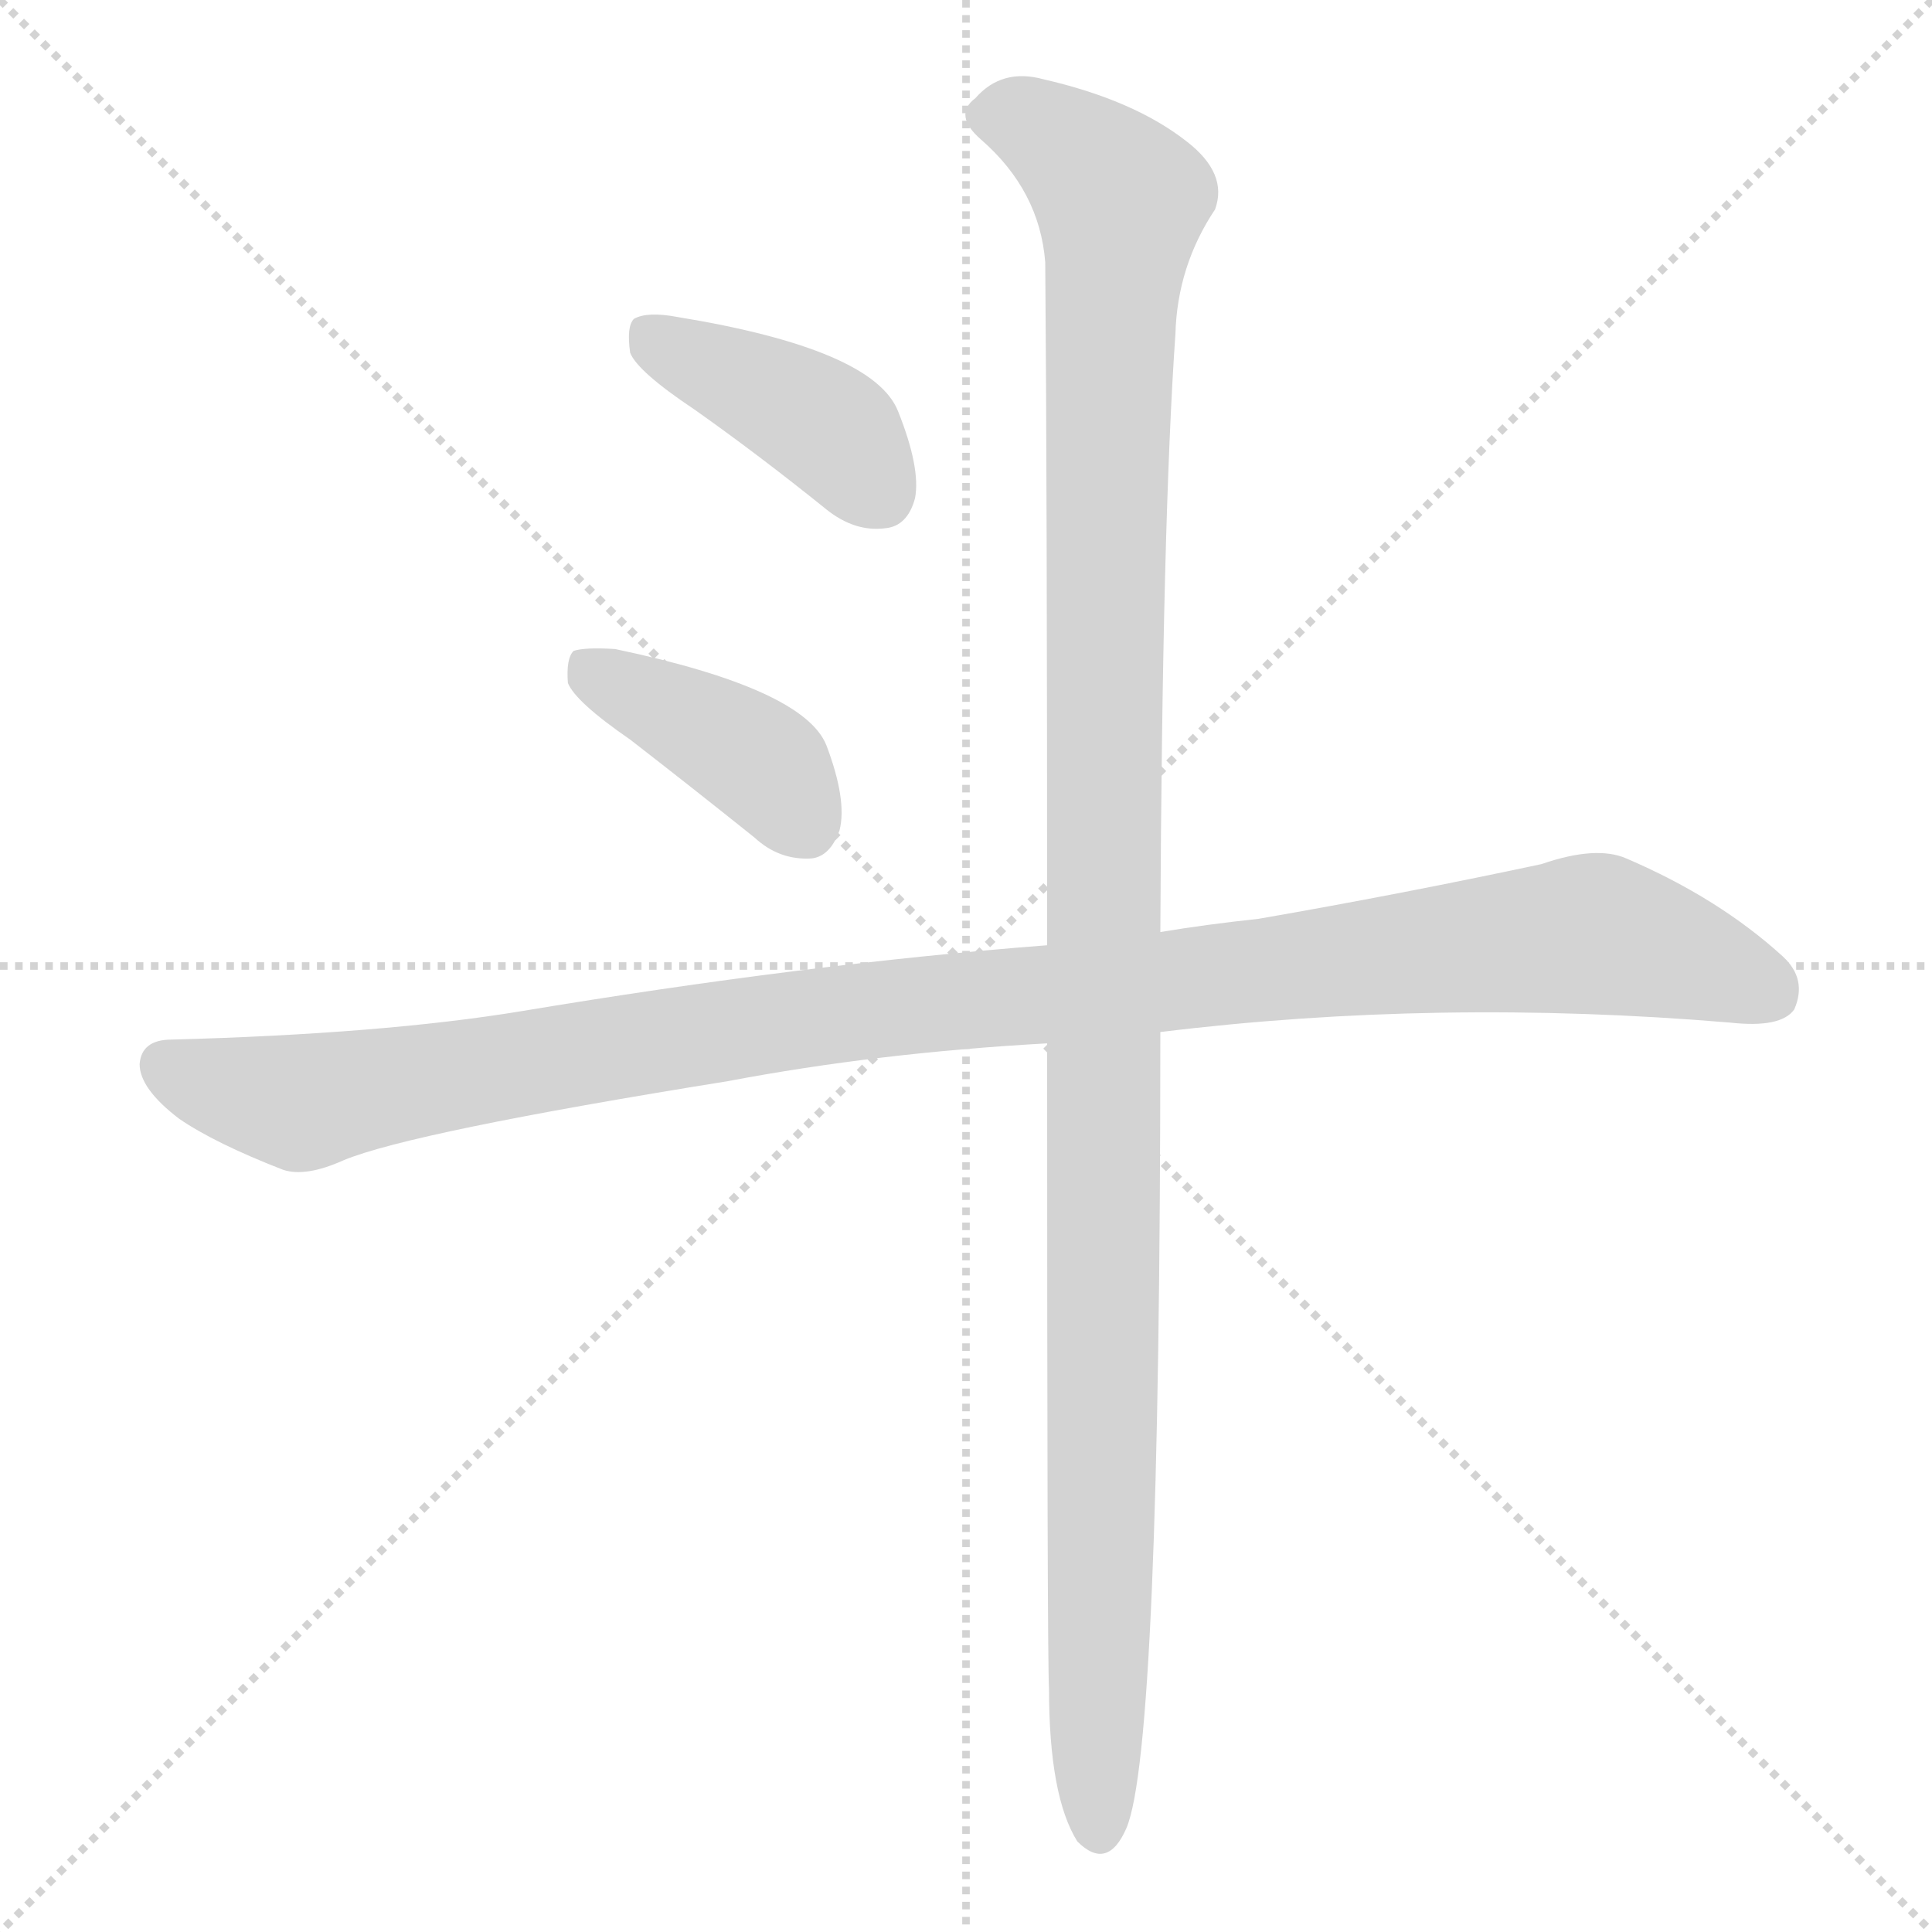
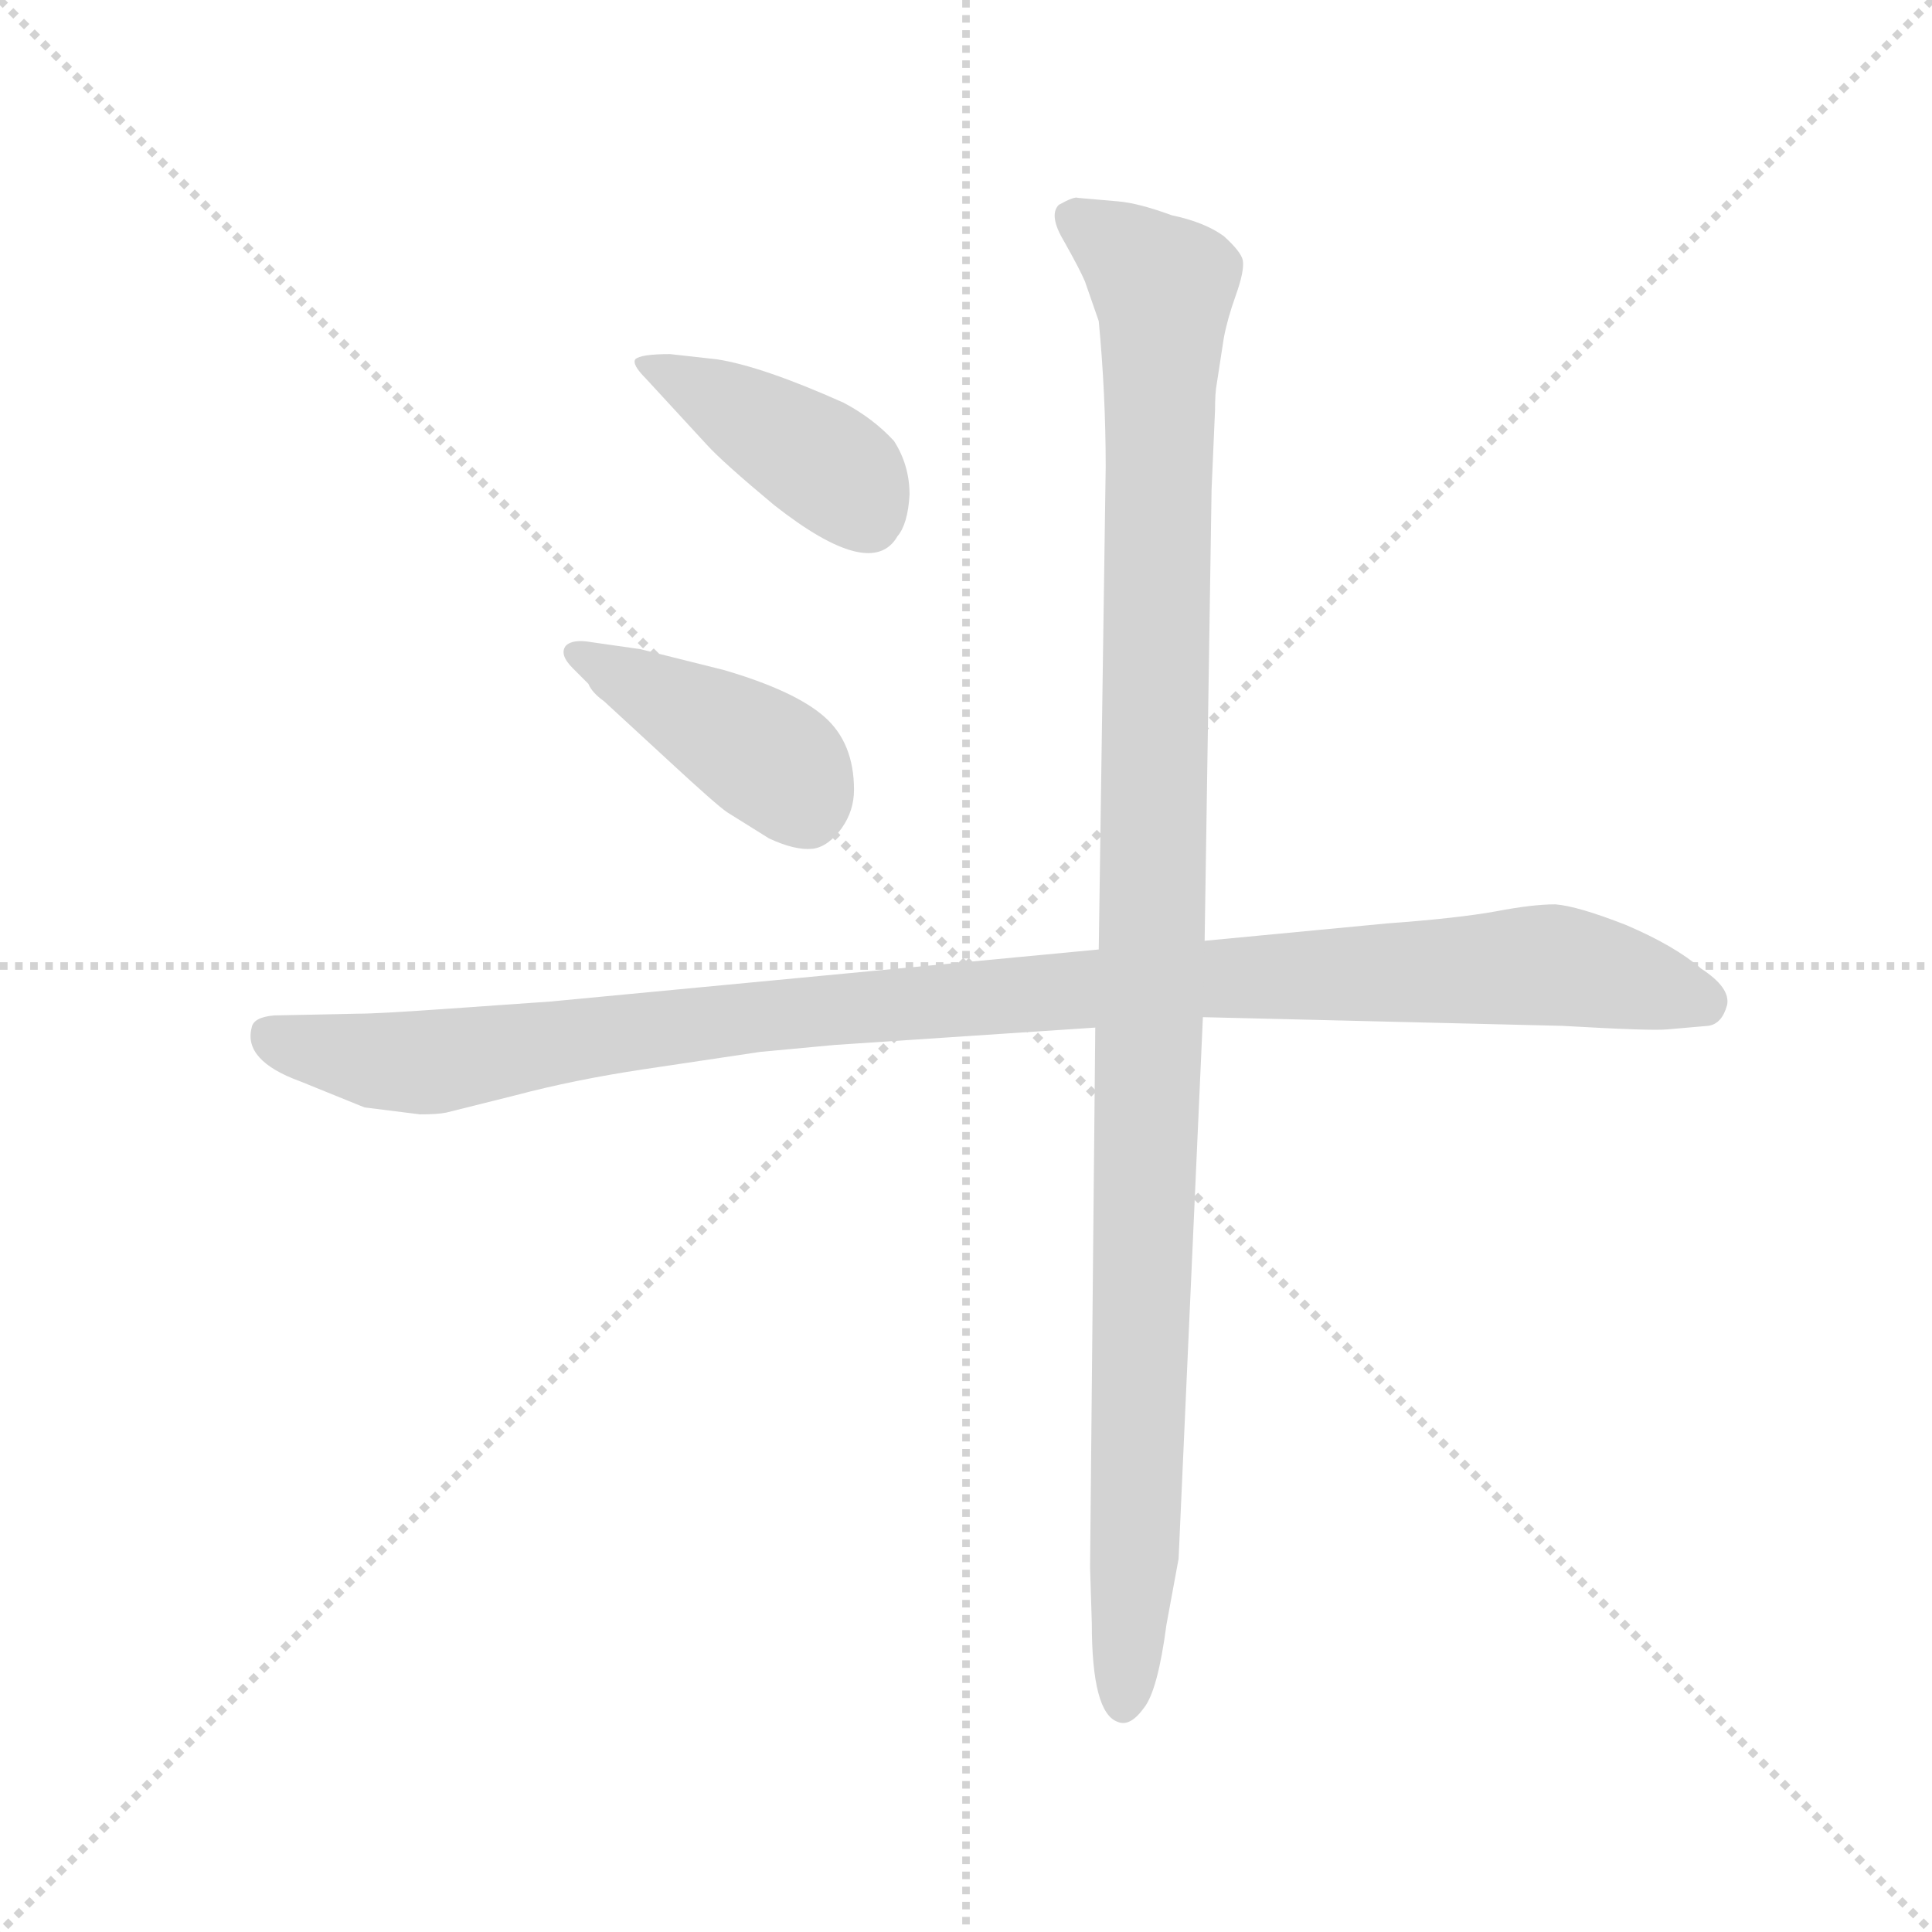
<svg xmlns="http://www.w3.org/2000/svg" version="1.1" viewBox="0 0 1024 1024">
  <g stroke="lightgray" stroke-dasharray="1,1" stroke-width="1" transform="scale(4, 4)">
    <line x1="0" y1="0" x2="256" y2="256" />
    <line x1="256" y1="0" x2="0" y2="256" />
    <line x1="128" y1="0" x2="128" y2="256" />
    <line x1="0" y1="128" x2="256" y2="128" />
  </g>
-   <g transform="scale(1, -1) translate(0, -900)">
+   <g transform="scale(0.92, -0.92) translate(60, -830)">
    <style type="text/css">
      
        @keyframes keyframes0 {
          from {
            stroke: blue;
-             stroke-dashoffset: 411;
+             stroke-dashoffset: 416;
            stroke-width: 128;
          }
-           57% {
+           58% {
            animation-timing-function: step-end;
            stroke: blue;
            stroke-dashoffset: 0;
            stroke-width: 128;
          }
          to {
            stroke: black;
            stroke-width: 1024;
          }
        }
        #make-me-a-hanzi-animation-0 {
-           animation: keyframes0 0.584s both;
+           animation: keyframes0 0.589s both;
          animation-delay: 0s;
          animation-timing-function: linear;
        }
      
        @keyframes keyframes1 {
          from {
            stroke: blue;
-             stroke-dashoffset: 403;
+             stroke-dashoffset: 417;
            stroke-width: 128;
          }
-           57% {
+           58% {
            animation-timing-function: step-end;
            stroke: blue;
            stroke-dashoffset: 0;
            stroke-width: 128;
          }
          to {
            stroke: black;
            stroke-width: 1024;
          }
        }
        #make-me-a-hanzi-animation-1 {
-           animation: keyframes1 0.578s both;
-           animation-delay: 0.584s;
+           animation: keyframes1 0.589s both;
+           animation-delay: 0.589s;
          animation-timing-function: linear;
        }
      
        @keyframes keyframes2 {
          from {
            stroke: blue;
-             stroke-dashoffset: 1121;
+             stroke-dashoffset: 1088;
            stroke-width: 128;
          }
          78% {
            animation-timing-function: step-end;
            stroke: blue;
            stroke-dashoffset: 0;
            stroke-width: 128;
          }
          to {
            stroke: black;
            stroke-width: 1024;
          }
        }
        #make-me-a-hanzi-animation-2 {
-           animation: keyframes2 1.162s both;
-           animation-delay: 1.162s;
+           animation: keyframes2 1.135s both;
+           animation-delay: 1.178s;
          animation-timing-function: linear;
        }
      
        @keyframes keyframes3 {
          from {
            stroke: blue;
-             stroke-dashoffset: 1203;
+             stroke-dashoffset: 1138;
            stroke-width: 128;
          }
-           80% {
+           79% {
            animation-timing-function: step-end;
            stroke: blue;
            stroke-dashoffset: 0;
            stroke-width: 128;
          }
          to {
            stroke: black;
            stroke-width: 1024;
          }
        }
        #make-me-a-hanzi-animation-3 {
-           animation: keyframes3 1.229s both;
-           animation-delay: 2.325s;
+           animation: keyframes3 1.176s both;
+           animation-delay: 2.313s;
          animation-timing-function: linear;
        }
      
    </style>
-     <path d="M 368 683 Q 402 659 438 630 Q 453 618 469 620 Q 481 621 485 636 Q 488 652 476 682 Q 463 715 359 732 Q 343 735 336 731 Q 332 727 334 713 Q 338 703 368 683 Z" fill="lightgray" />
-     <path d="M 334 508 Q 365 484 400 456 Q 413 444 430 445 Q 440 446 445 460 Q 449 476 438 505 Q 426 535 326 556 Q 310 557 304 555 Q 300 551 301 538 Q 305 528 334 508 Z" fill="lightgray" />
-     <path d="M 615 353 Q 762 371 917 358 Q 944 355 951 365 Q 958 381 945 393 Q 911 424 862 445 Q 846 452 817 442 Q 742 426 667 413 Q 639 410 615 406 L 555 399 Q 426 389 276 364 Q 203 352 91 349 Q 75 349 74 336 Q 74 323 95 307 Q 114 294 150 280 Q 162 276 182 285 Q 218 300 386 327 Q 465 342 555 347 L 615 353 Z" fill="lightgray" />
-     <path d="M 555 347 Q 555 19 556 5 Q 556 -52 571 -76 Q 587 -92 597 -69 Q 615 -27 615 353 L 615 406 Q 616 623 623 723 Q 624 759 644 789 Q 651 808 629 825 Q 601 847 553 858 Q 531 864 517 848 Q 505 839 520 826 Q 551 799 554 761 Q 555 643 555 399 L 555 347 Z" fill="lightgray" />
+     <path d="M 312 612 L 347 574 Q 356 564 386 539 Q 442 495 457 521 Q 463 528 464 545 Q 464 562 455 576 Q 443 589 426 598 Q 379 619 353 623 L 326 626 Q 309 626 306 623 Q 304 620 312 612 Z" fill="lightgray" />
+     <path d="M 270 445 L 279 436 Q 281 431 288 426 L 326 391 Q 353 366 359 362 L 383 347 Q 398 340 408 341 Q 417 342 425 353 Q 432 363 432 375 Q 432 402 415 417 Q 398 432 357 444 L 309 456 L 281 460 Q 270 462 266 458 Q 262 453 270 445 Z" fill="lightgray" />
+     <path d="M 573 283 L 257 253 L 200 249 Q 158 246 146 246 L 98 245 Q 86 244 85 238 Q 80 219 113 207 L 150 192 L 182 188 Q 192 188 197 189 L 237 199 Q 271 208 311 214 L 378 224 L 421 228 L 571 238 L 633 244 L 840 239 Q 892 236 901 237 L 924 239 Q 932 240 935 251 Q 937 261 920 272 Q 905 285 877 297 Q 849 308 836 309 Q 823 309 802 305 Q 780 301 739 298 L 634 288 L 573 283 Z" fill="lightgray" />
+     <path d="M 638 548 L 640 594 Q 640 604 641 609 L 645 635 Q 647 646 652 660 Q 657 674 656 680 Q 655 685 645 694 Q 634 702 615 706 Q 596 713 584 714 L 561 716 Q 559 717 550 712 Q 544 706 553 691 Q 562 675 565 668 L 573 645 Q 577 603 577 561 L 573 283 L 571 238 L 568 -73 L 569 -105 Q 569 -157 584 -162 Q 591 -165 599 -154 Q 607 -144 612 -106 L 619 -68 L 633 244 L 634 288 L 638 548 Z" fill="lightgray" />
    <clipPath id="make-me-a-hanzi-clip-0">
-       <path d="M 368 683 Q 402 659 438 630 Q 453 618 469 620 Q 481 621 485 636 Q 488 652 476 682 Q 463 715 359 732 Q 343 735 336 731 Q 332 727 334 713 Q 338 703 368 683 Z" />
+       <path d="M 312 612 L 347 574 Q 356 564 386 539 Q 442 495 457 521 Q 463 528 464 545 Q 464 562 455 576 Q 443 589 426 598 Q 379 619 353 623 L 326 626 Q 309 626 306 623 Q 304 620 312 612 Z" />
    </clipPath>
-     <path clip-path="url(#make-me-a-hanzi-clip-0)" d="M 342 725 L 432 678 L 467 638" fill="none" id="make-me-a-hanzi-animation-0" stroke-dasharray="283 566" stroke-linecap="round" />
+     <path clip-path="url(#make-me-a-hanzi-clip-0)" d="M 311 619 L 344 606 L 413 564 L 441 530" fill="none" id="make-me-a-hanzi-animation-0" stroke-dasharray="288 576" stroke-linecap="round" />
    <clipPath id="make-me-a-hanzi-clip-1">
-       <path d="M 334 508 Q 365 484 400 456 Q 413 444 430 445 Q 440 446 445 460 Q 449 476 438 505 Q 426 535 326 556 Q 310 557 304 555 Q 300 551 301 538 Q 305 528 334 508 Z" />
+       <path d="M 270 445 L 279 436 Q 281 431 288 426 L 326 391 Q 353 366 359 362 L 383 347 Q 398 340 408 341 Q 417 342 425 353 Q 432 363 432 375 Q 432 402 415 417 Q 398 432 357 444 L 309 456 L 281 460 Q 270 462 266 458 Q 262 453 270 445 Z" />
    </clipPath>
-     <path clip-path="url(#make-me-a-hanzi-clip-1)" d="M 309 549 L 396 501 L 426 464" fill="none" id="make-me-a-hanzi-animation-1" stroke-dasharray="275 550" stroke-linecap="round" />
+     <path clip-path="url(#make-me-a-hanzi-clip-1)" d="M 274 453 L 387 390 L 404 363" fill="none" id="make-me-a-hanzi-animation-1" stroke-dasharray="289 578" stroke-linecap="round" />
    <clipPath id="make-me-a-hanzi-clip-2">
-       <path d="M 615 353 Q 762 371 917 358 Q 944 355 951 365 Q 958 381 945 393 Q 911 424 862 445 Q 846 452 817 442 Q 742 426 667 413 Q 639 410 615 406 L 555 399 Q 426 389 276 364 Q 203 352 91 349 Q 75 349 74 336 Q 74 323 95 307 Q 114 294 150 280 Q 162 276 182 285 Q 218 300 386 327 Q 465 342 555 347 L 615 353 Z" />
+       <path d="M 573 283 L 257 253 L 200 249 Q 158 246 146 246 L 98 245 Q 86 244 85 238 Q 80 219 113 207 L 150 192 L 182 188 Q 192 188 197 189 L 237 199 Q 271 208 311 214 L 378 224 L 421 228 L 571 238 L 633 244 L 840 239 Q 892 236 901 237 L 924 239 Q 932 240 935 251 Q 937 261 920 272 Q 905 285 877 297 Q 849 308 836 309 Q 823 309 802 305 Q 780 301 739 298 L 634 288 L 573 283 Z" />
    </clipPath>
-     <path clip-path="url(#make-me-a-hanzi-clip-2)" d="M 88 335 L 159 315 L 416 359 L 837 405 L 890 394 L 939 374" fill="none" id="make-me-a-hanzi-animation-2" stroke-dasharray="993 1986" stroke-linecap="round" />
+     <path clip-path="url(#make-me-a-hanzi-clip-2)" d="M 96 233 L 111 226 L 188 218 L 409 248 L 628 266 L 825 274 L 921 253" fill="none" id="make-me-a-hanzi-animation-2" stroke-dasharray="960 1920" stroke-linecap="round" />
    <clipPath id="make-me-a-hanzi-clip-3">
-       <path d="M 555 347 Q 555 19 556 5 Q 556 -52 571 -76 Q 587 -92 597 -69 Q 615 -27 615 353 L 615 406 Q 616 623 623 723 Q 624 759 644 789 Q 651 808 629 825 Q 601 847 553 858 Q 531 864 517 848 Q 505 839 520 826 Q 551 799 554 761 Q 555 643 555 399 L 555 347 Z" />
+       <path d="M 638 548 L 640 594 Q 640 604 641 609 L 645 635 Q 647 646 652 660 Q 657 674 656 680 Q 655 685 645 694 Q 634 702 615 706 Q 596 713 584 714 L 561 716 Q 559 717 550 712 Q 544 706 553 691 Q 562 675 565 668 L 573 645 Q 577 603 577 561 L 573 283 L 571 238 L 568 -73 L 569 -105 Q 569 -157 584 -162 Q 591 -165 599 -154 Q 607 -144 612 -106 L 619 -68 L 633 244 L 634 288 L 638 548 Z" />
    </clipPath>
-     <path clip-path="url(#make-me-a-hanzi-clip-3)" d="M 524 838 L 554 830 L 594 794 L 585 579 L 583 -68" fill="none" id="make-me-a-hanzi-animation-3" stroke-dasharray="1075 2150" stroke-linecap="round" />
+     <path clip-path="url(#make-me-a-hanzi-clip-3)" d="M 559 705 L 610 664 L 596 -12 L 587 -152" fill="none" id="make-me-a-hanzi-animation-3" stroke-dasharray="1010 2020" stroke-linecap="round" />
  </g>
</svg>
